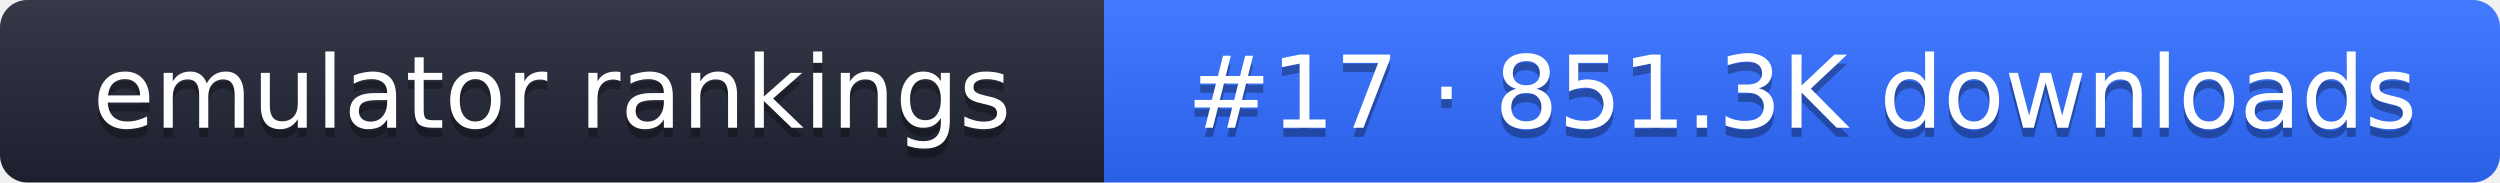
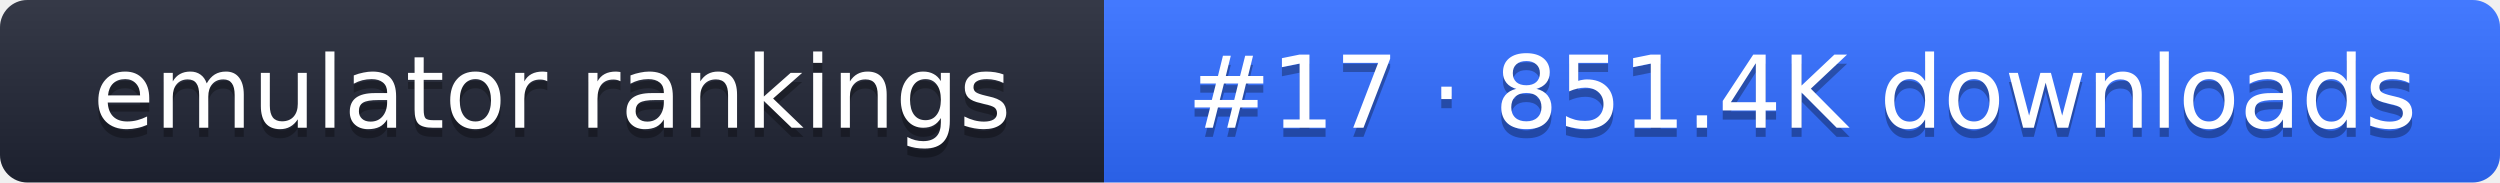
- <svg xmlns="http://www.w3.org/2000/svg" width="274" height="20" role="img" aria-label="emulator rankings: #17 · 851.3K downloads">
+ <svg xmlns="http://www.w3.org/2000/svg" width="274" height="20" role="img" aria-label="emulator rankings: #17 · 851.4K downloads">
  <linearGradient id="g" x2="0" y2="100%">
    <stop offset="0" stop-color="#fff" stop-opacity=".1" />
    <stop offset="1" stop-opacity=".1" />
  </linearGradient>
  <clipPath id="r">
    <rect width="274" height="20" rx="3" fill="#fff" />
  </clipPath>
  <g clip-path="url(#r)">
    <rect width="121" height="20" fill="#1f2433" />
    <rect x="121" width="153" height="20" fill="#2f6bff" />
    <rect width="274" height="20" fill="url(#g)" />
  </g>
  <g fill="#fff" text-anchor="middle" font-family="Verdana,DejaVu Sans,sans-serif" font-size="11">
    <text x="60.5" y="15" fill="#010101" fill-opacity=".3">emulator rankings</text>
    <text x="60.5" y="14">emulator rankings</text>
-     <text x="197.5" y="15" fill="#010101" fill-opacity=".3">#17 · 851.3K downloads</text>
-     <text x="197.5" y="14">#17 · 851.3K downloads</text>
+     <text x="197.5" y="15" fill="#010101" fill-opacity=".3">#17 · 851.4K downloads</text>
+     <text x="197.5" y="14">#17 · 851.4K downloads</text>
  </g>
</svg>
